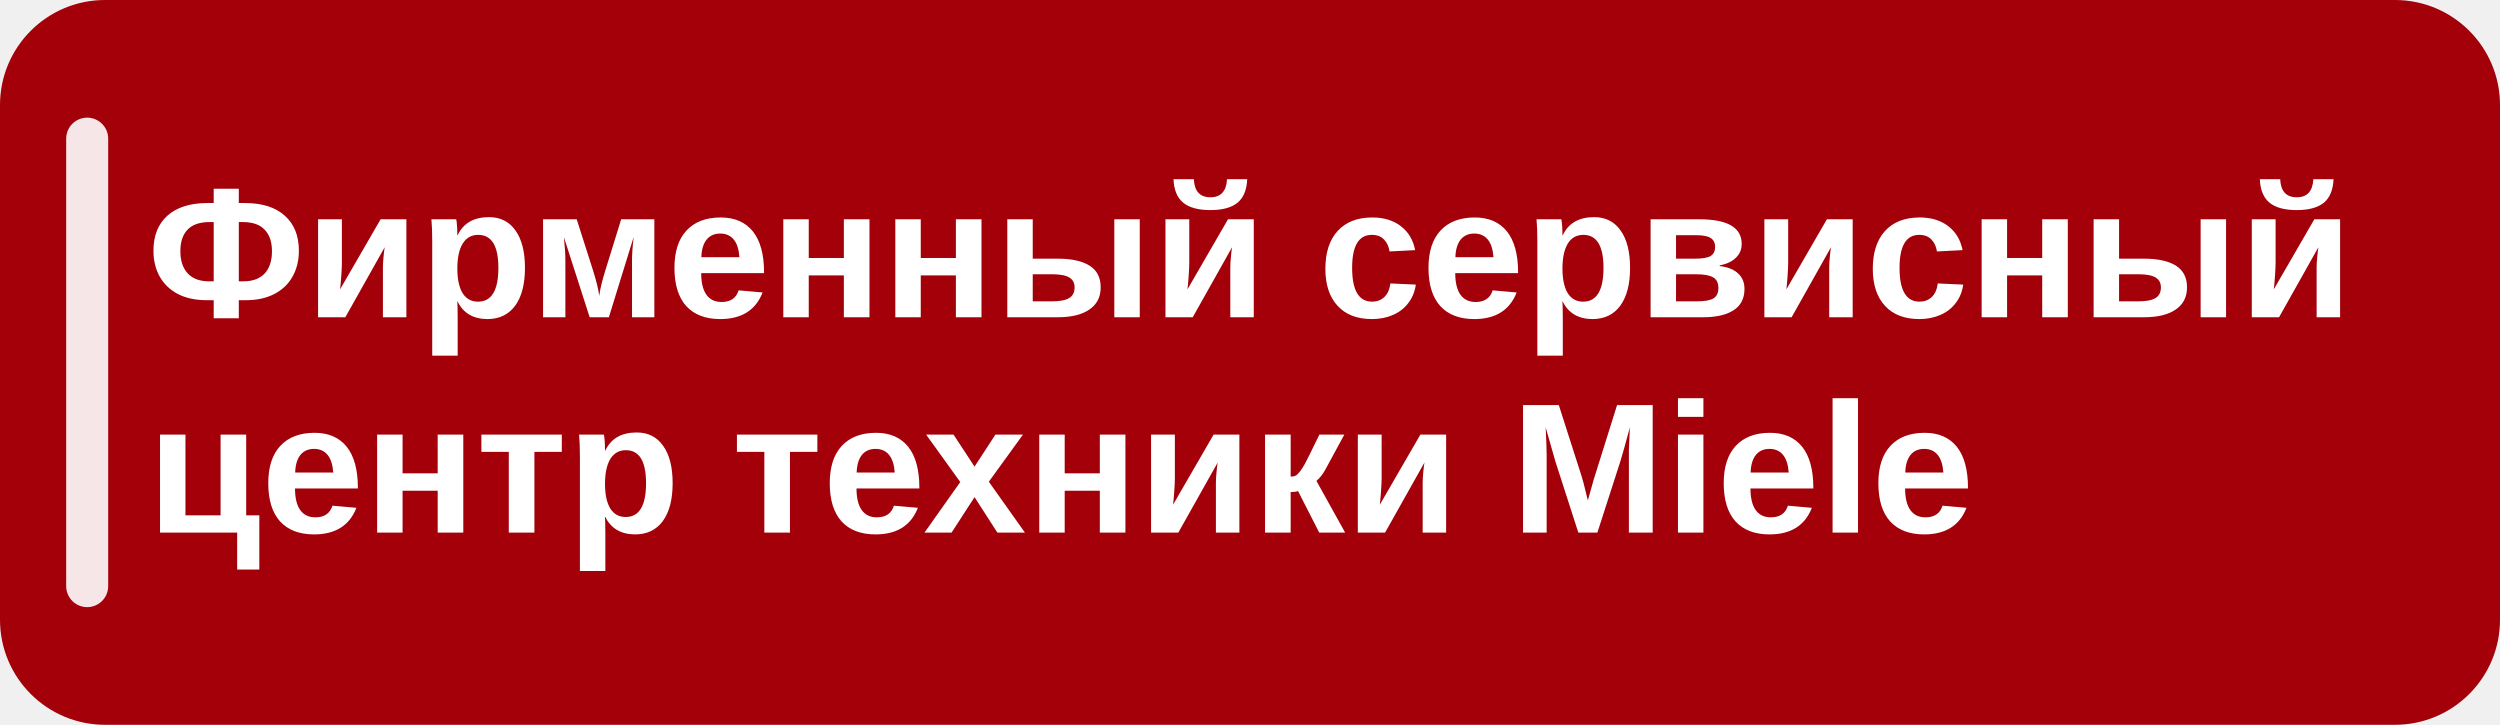
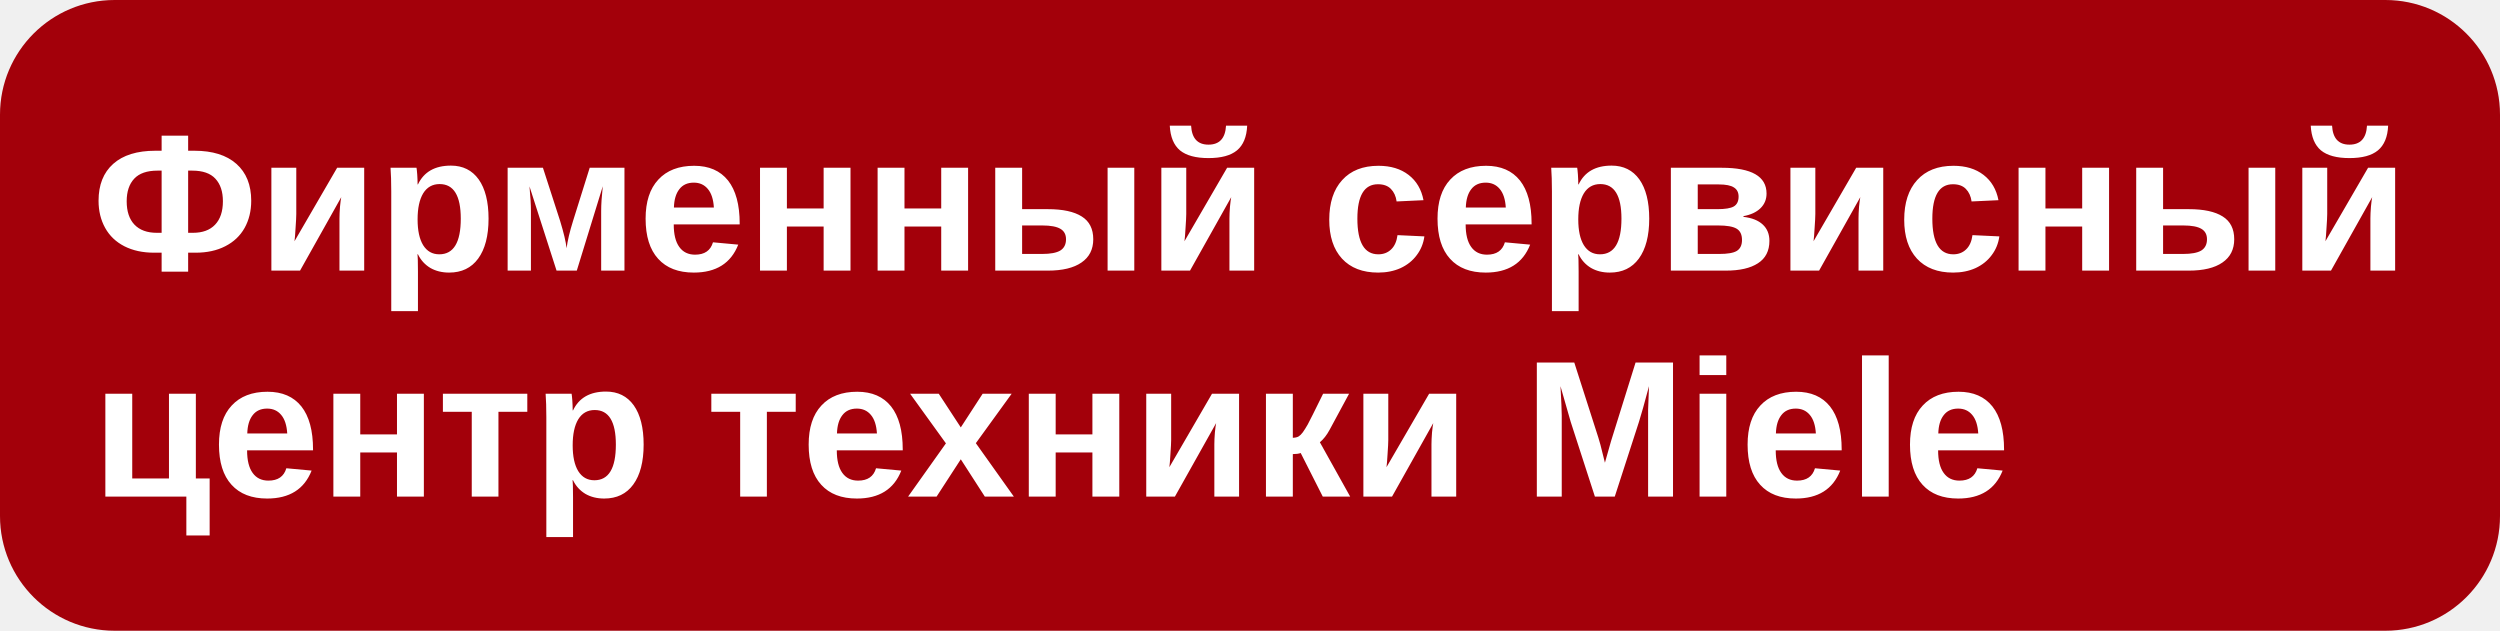
- <svg xmlns="http://www.w3.org/2000/svg" width="238" height="69" viewBox="0 0 238 69" role="img">
-   <rect width="238" height="69" rx="10" fill="#a3000a" />
-   <rect x="6.3" y="11.2" width="4" height="46.6" rx="2" fill="#ffffff" opacity="0.9" />
-   <text x="14" y="30.2" font-family="Arial, Helvetica, sans-serif" font-size="17.65" font-weight="700" fill="#ffffff" textLength="210" lengthAdjust="spacing">Фирменный сервисный</text>
-   <text x="14" y="50.7" font-family="Arial, Helvetica, sans-serif" font-size="17.65" font-weight="700" fill="#ffffff" textLength="210" lengthAdjust="spacing">центр техники Miele</text>
+ <svg xmlns="http://www.w3.org/2000/svg" width="218" height="55" viewBox="0 0 218 55" role="img">
+   <rect width="218" height="55" rx="10" fill="#a3000a" />
+   <text x="8" y="23.6" font-family="Arial, Helvetica, sans-serif" font-size="16.98" font-weight="700" fill="#ffffff" textLength="202" lengthAdjust="spacing">Фирменный сервисный</text>
+   <text x="8" y="43.3" font-family="Arial, Helvetica, sans-serif" font-size="16.98" font-weight="700" fill="#ffffff" textLength="202" lengthAdjust="spacing">центр техники Miele</text>
</svg>
